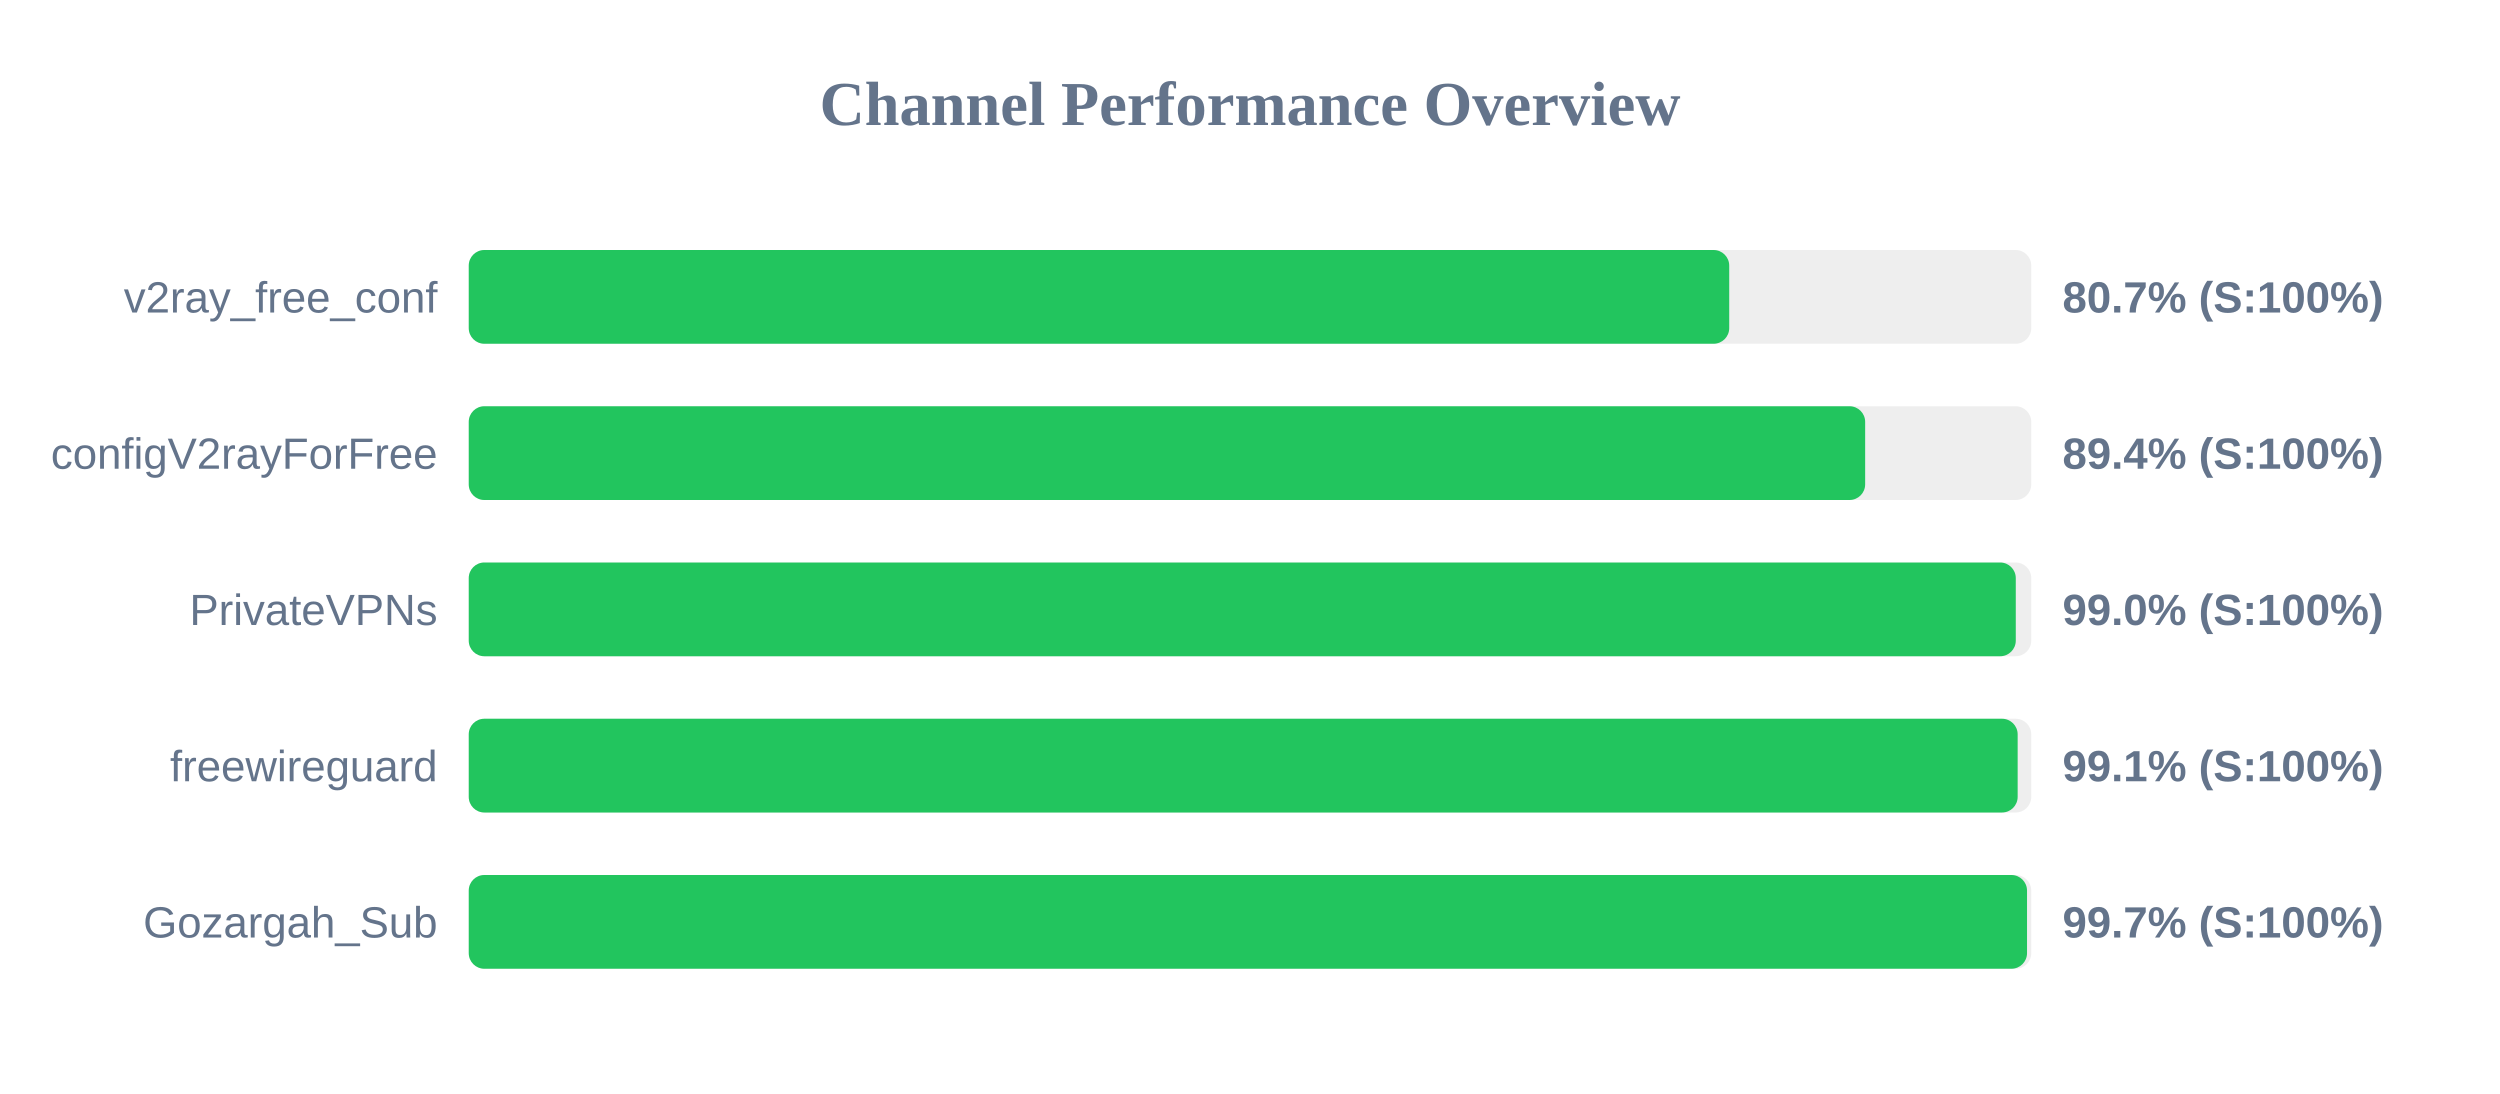
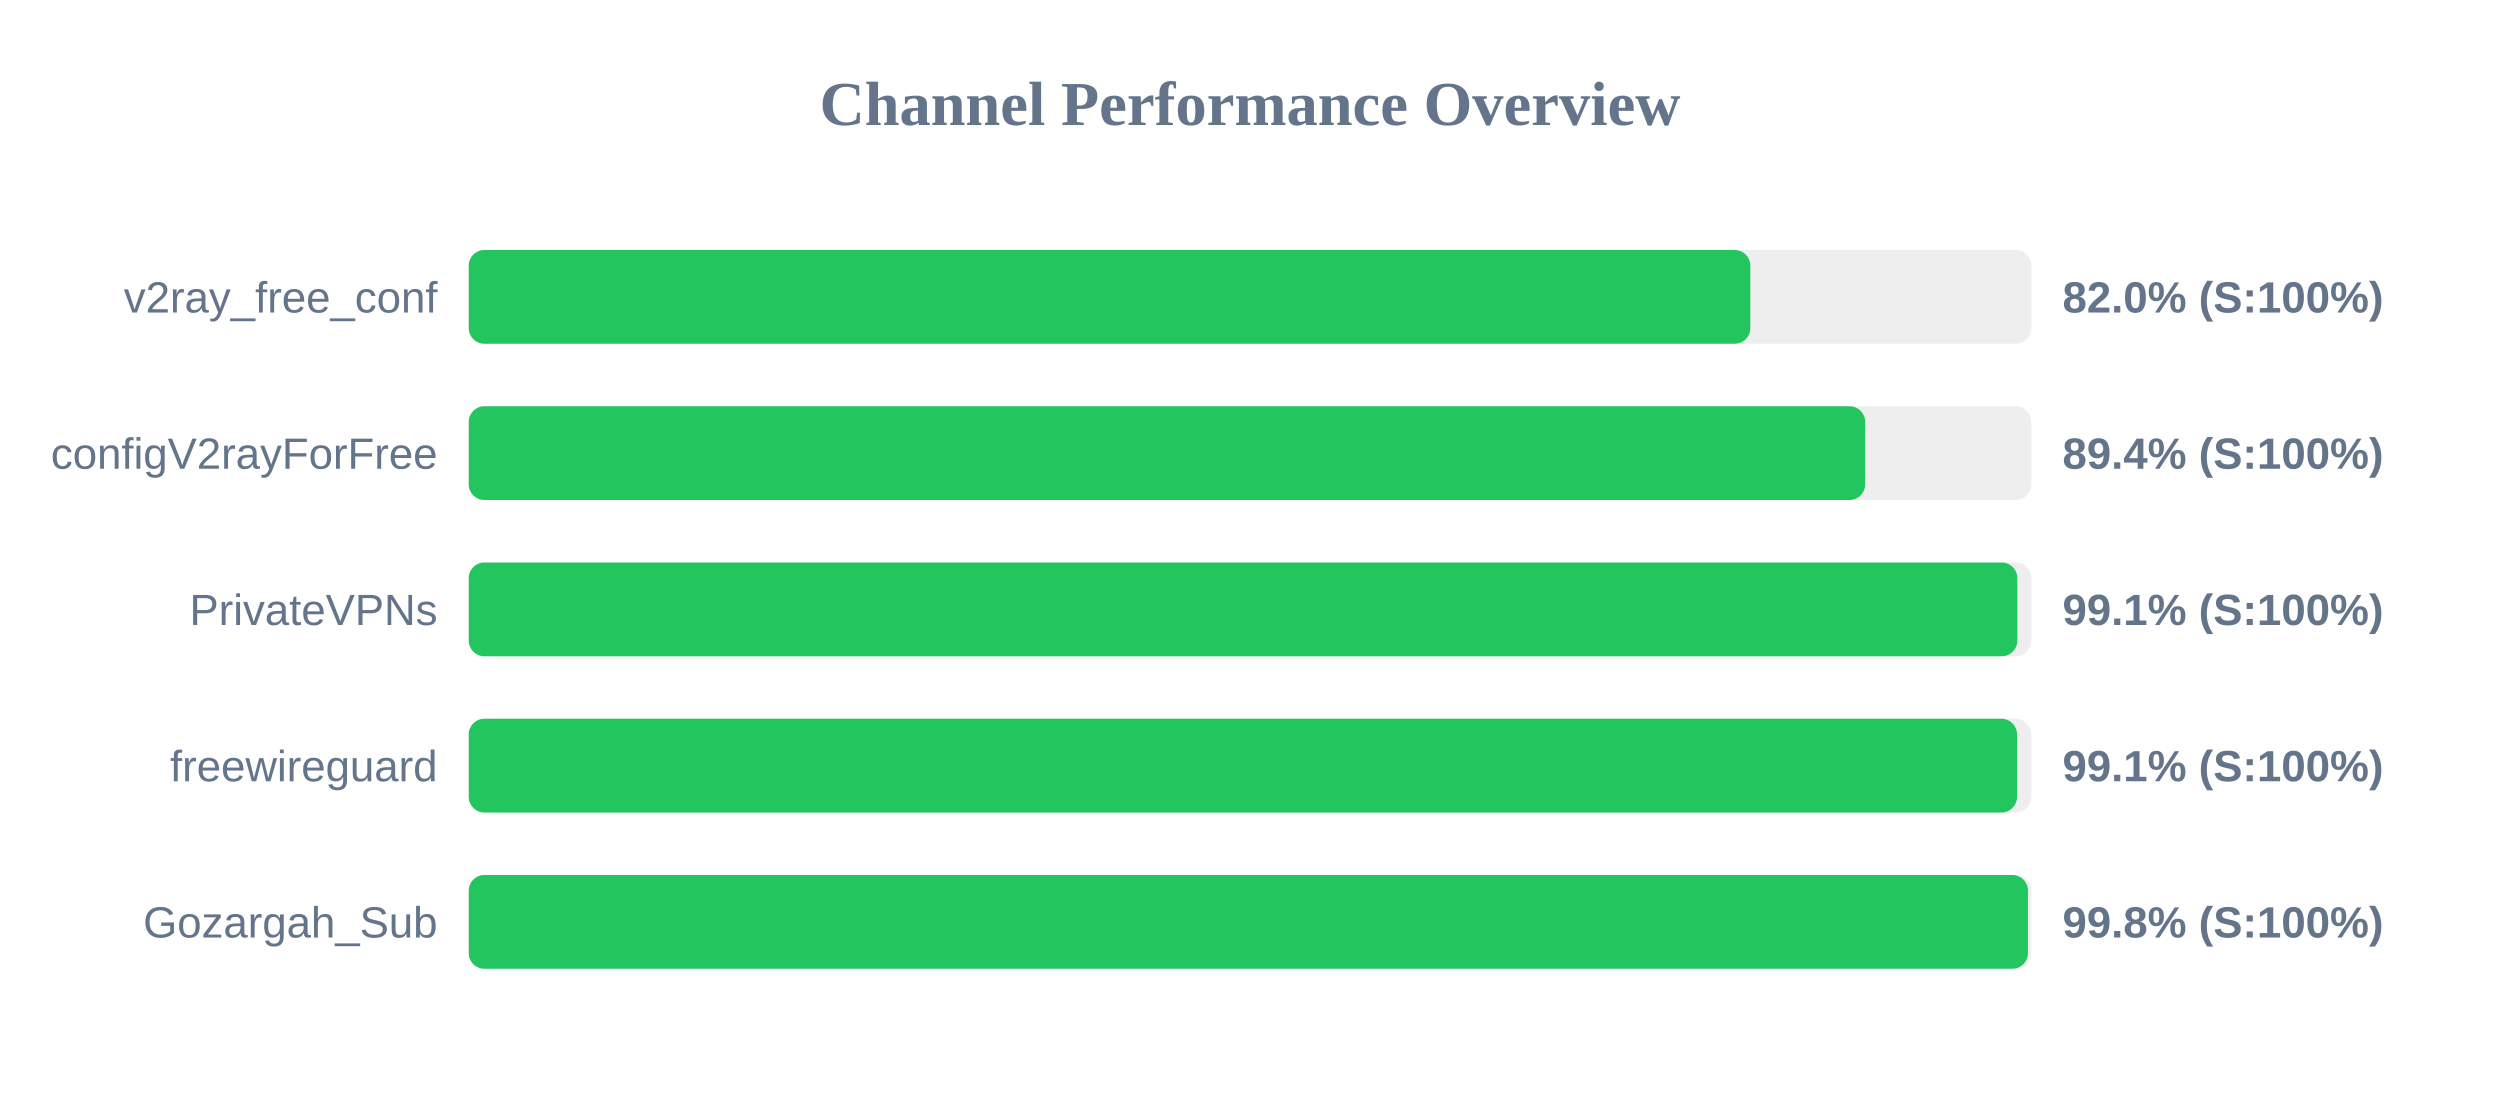
<svg xmlns="http://www.w3.org/2000/svg" width="800" height="350" version="1.1">
  <style>
        .row { font: 14px Arial; fill: #64748b; }
        .score { font: bold 14px Arial; fill: #64748b; }
    </style>
  <text x="400" y="40" text-anchor="middle" font-size="20px" font-weight="bold" fill="#64748b">Channel Performance Overview</text>
  <rect x="150" y="80" width="500" height="30" fill="#eee" rx="5" />
-   <rect x="150" y="80" width="403.35" height="30" fill="#22c55e" rx="5" />
+   <rect x="150" y="80" width="410.1" height="30" fill="#22c55e" rx="5" />
  <text x="140" y="100" text-anchor="end" class="row">v2ray_free_conf</text>
-   <text x="660" y="100" text-anchor="start" class="score">80.7% (S:100%)</text>
+   <text x="660" y="100" text-anchor="start" class="score">82.0% (S:100%)</text>
  <rect x="150" y="130" width="500" height="30" fill="#eee" rx="5" />
  <rect x="150" y="130" width="446.85" height="30" fill="#22c55e" rx="5" />
  <text x="140" y="150" text-anchor="end" class="row">configV2rayForFree</text>
  <text x="660" y="150" text-anchor="start" class="score">89.4% (S:100%)</text>
  <rect x="150" y="180" width="500" height="30" fill="#eee" rx="5" />
-   <rect x="150" y="180" width="495.05" height="30" fill="#22c55e" rx="5" />
+   <rect x="150" y="180" width="495.55" height="30" fill="#22c55e" rx="5" />
  <text x="140" y="200" text-anchor="end" class="row">PrivateVPNs</text>
-   <text x="660" y="200" text-anchor="start" class="score">99.0% (S:100%)</text>
+   <text x="660" y="200" text-anchor="start" class="score">99.1% (S:100%)</text>
  <rect x="150" y="230" width="500" height="30" fill="#eee" rx="5" />
-   <rect x="150" y="230" width="495.65" height="30" fill="#22c55e" rx="5" />
+   <rect x="150" y="230" width="495.45" height="30" fill="#22c55e" rx="5" />
  <text x="140" y="250" text-anchor="end" class="row">freewireguard</text>
  <text x="660" y="250" text-anchor="start" class="score">99.1% (S:100%)</text>
  <rect x="150" y="280" width="500" height="30" fill="#eee" rx="5" />
-   <rect x="150" y="280" width="498.65" height="30" fill="#22c55e" rx="5" />
+   <rect x="150" y="280" width="498.95" height="30" fill="#22c55e" rx="5" />
  <text x="140" y="300" text-anchor="end" class="row">Gozargah_Sub</text>
-   <text x="660" y="300" text-anchor="start" class="score">99.7% (S:100%)</text>
+   <text x="660" y="300" text-anchor="start" class="score">99.8% (S:100%)</text>
</svg>
